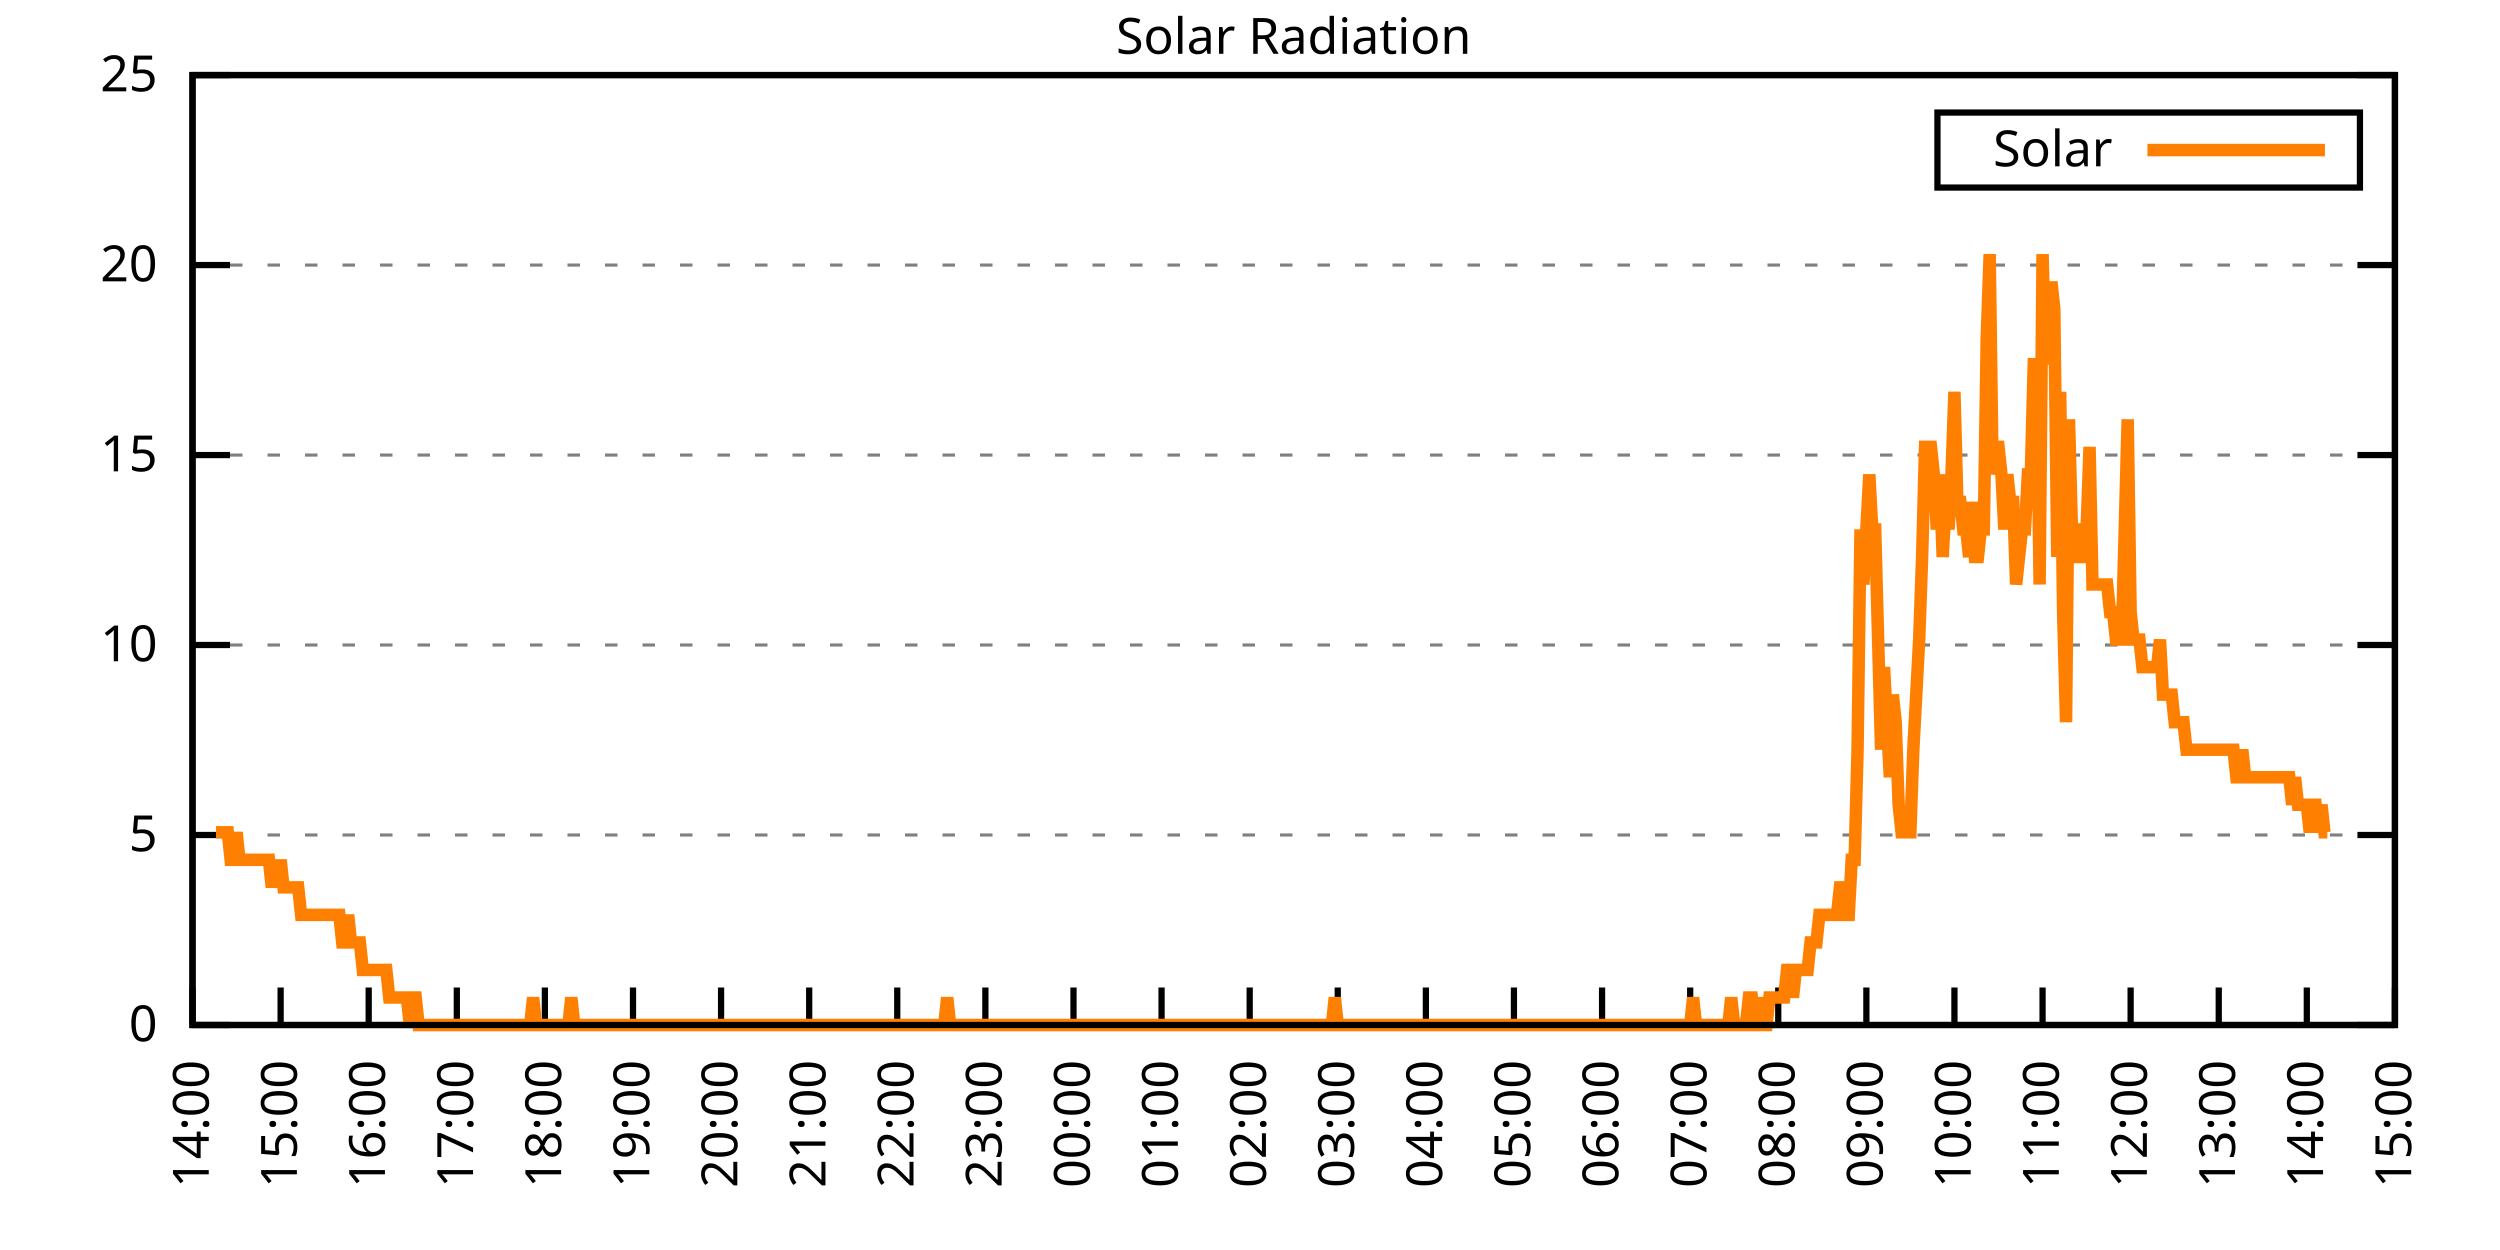
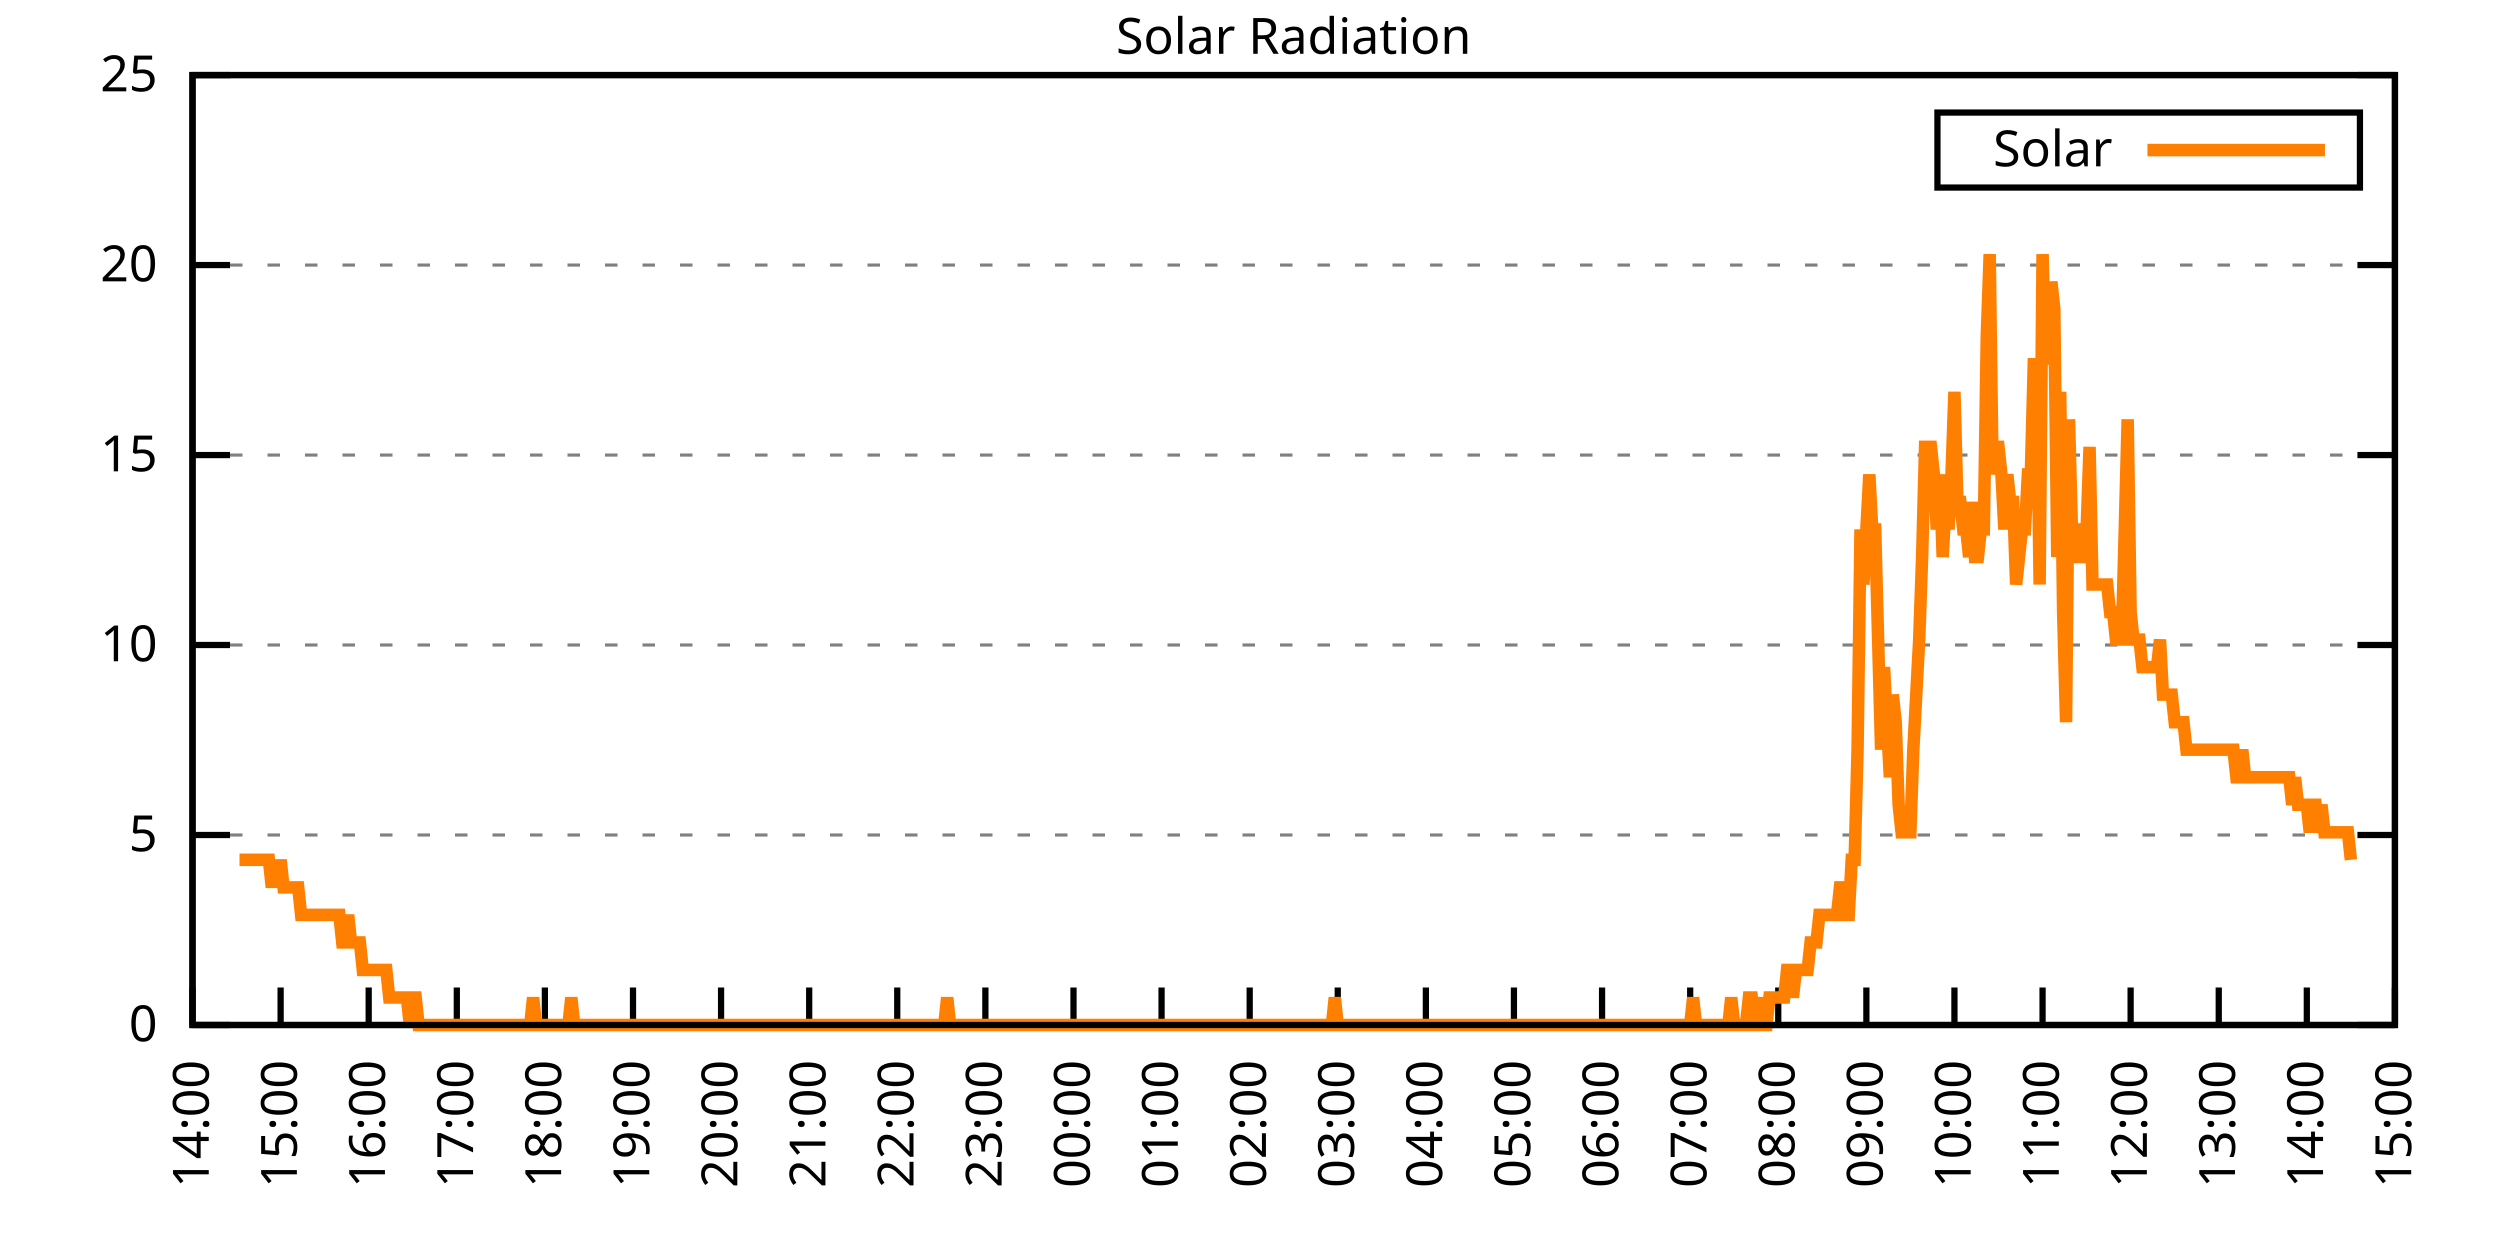
<svg xmlns="http://www.w3.org/2000/svg" xmlns:xlink="http://www.w3.org/1999/xlink" width="400" height="200" viewBox="0 0 400 200">
  <g id="gnuplot_canvas">
    <rect x="0" y="0" width="400" height="200" fill="none" />
    <defs>
      <circle id="gpDot" r="0.5" stroke-width="0.5" stroke="currentColor" />
      <path id="gpPt0" stroke-width="0.333" stroke="currentColor" d="M-1,0 h2 M0,-1 v2" />
      <path id="gpPt1" stroke-width="0.333" stroke="currentColor" d="M-1,-1 L1,1 M1,-1 L-1,1" />
      <path id="gpPt2" stroke-width="0.333" stroke="currentColor" d="M-1,0 L1,0 M0,-1 L0,1 M-1,-1 L1,1 M-1,1 L1,-1" />
      <rect id="gpPt3" stroke-width="0.333" stroke="currentColor" x="-1" y="-1" width="2" height="2" />
      <rect id="gpPt4" stroke-width="0.333" stroke="currentColor" fill="currentColor" x="-1" y="-1" width="2" height="2" />
      <circle id="gpPt5" stroke-width="0.333" stroke="currentColor" cx="0" cy="0" r="1" />
      <use xlink:href="#gpPt5" id="gpPt6" fill="currentColor" stroke="none" />
      <path id="gpPt7" stroke-width="0.333" stroke="currentColor" d="M0,-1.33 L-1.33,0.67 L1.33,0.67 z" />
      <use xlink:href="#gpPt7" id="gpPt8" fill="currentColor" stroke="none" />
      <use xlink:href="#gpPt7" id="gpPt9" stroke="currentColor" transform="rotate(180)" />
      <use xlink:href="#gpPt9" id="gpPt10" fill="currentColor" stroke="none" />
      <use xlink:href="#gpPt3" id="gpPt11" stroke="currentColor" transform="rotate(45)" />
      <use xlink:href="#gpPt11" id="gpPt12" fill="currentColor" stroke="none" />
      <path id="gpPt13" stroke-width="0.333" stroke="currentColor" d="M0,1.330 L1.265,0.411 L0.782,-1.067 L-0.782,-1.076 L-1.265,0.411 z" />
      <use xlink:href="#gpPt13" id="gpPt14" fill="currentColor" stroke="none" />
      <filter id="textbox" filterUnits="objectBoundingBox" x="0" y="0" height="1" width="1">
        <feFlood flood-color="white" flood-opacity="1" result="bgnd" />
        <feComposite in="SourceGraphic" in2="bgnd" operator="atop" />
      </filter>
      <filter id="greybox" filterUnits="objectBoundingBox" x="0" y="0" height="1" width="1">
        <feFlood flood-color="lightgrey" flood-opacity="1" result="grey" />
        <feComposite in="SourceGraphic" in2="grey" operator="atop" />
      </filter>
    </defs>
    <g fill="none" color="white" stroke="currentColor" stroke-width="1.00" stroke-linecap="butt" stroke-linejoin="miter">
</g>
    <g fill="none" color="black" stroke="currentColor" stroke-width="1.00" stroke-linecap="butt" stroke-linejoin="miter">
      <g stroke="none" shape-rendering="crispEdges">
        <polygon fill="rgb(255, 255, 255)" points="30.80,164.00 383.18,164.00 383.18,12.02 30.80,12.02 " />
      </g>
    </g>
    <g fill="none" color="black" stroke="currentColor" stroke-width="1.00" stroke-linecap="butt" stroke-linejoin="miter">
</g>
    <g fill="none" color="black" stroke="black" stroke-width="0.50" stroke-linecap="butt" stroke-linejoin="miter">
</g>
    <g fill="none" color="gray" stroke="currentColor" stroke-width="0.50" stroke-linecap="butt" stroke-linejoin="miter">
      <path stroke="gray" stroke-dasharray="2,4" class="gridline" d="M30.80,164.00 L383.19,164.00  " />
    </g>
    <g fill="none" color="gray" stroke="gray" stroke-width="1.00" stroke-linecap="butt" stroke-linejoin="miter">
</g>
    <g fill="none" color="black" stroke="currentColor" stroke-width="1.00" stroke-linecap="butt" stroke-linejoin="miter">
      <path stroke="black" d="M30.80,164.00 L36.80,164.00 M383.19,164.00 L377.19,164.00  " />
      <g transform="translate(25.20,166.60)" stroke="none" fill="black" font-family="Sans" font-size="8.00" text-anchor="end">
        <text>
          <tspan font-family="Sans"> 0</tspan>
        </text>
      </g>
    </g>
    <g fill="none" color="black" stroke="currentColor" stroke-width="1.00" stroke-linecap="butt" stroke-linejoin="miter">
</g>
    <g fill="none" color="black" stroke="black" stroke-width="0.50" stroke-linecap="butt" stroke-linejoin="miter">
</g>
    <g fill="none" color="gray" stroke="currentColor" stroke-width="0.50" stroke-linecap="butt" stroke-linejoin="miter">
      <path stroke="gray" stroke-dasharray="2,4" class="gridline" d="M30.80,133.60 L383.19,133.60  " />
    </g>
    <g fill="none" color="gray" stroke="gray" stroke-width="1.00" stroke-linecap="butt" stroke-linejoin="miter">
</g>
    <g fill="none" color="black" stroke="currentColor" stroke-width="1.00" stroke-linecap="butt" stroke-linejoin="miter">
      <path stroke="black" d="M30.80,133.60 L36.80,133.60 M383.19,133.60 L377.19,133.60  " />
      <g transform="translate(25.20,136.20)" stroke="none" fill="black" font-family="Sans" font-size="8.00" text-anchor="end">
        <text>
          <tspan font-family="Sans"> 5</tspan>
        </text>
      </g>
    </g>
    <g fill="none" color="black" stroke="currentColor" stroke-width="1.00" stroke-linecap="butt" stroke-linejoin="miter">
</g>
    <g fill="none" color="black" stroke="black" stroke-width="0.50" stroke-linecap="butt" stroke-linejoin="miter">
</g>
    <g fill="none" color="gray" stroke="currentColor" stroke-width="0.50" stroke-linecap="butt" stroke-linejoin="miter">
      <path stroke="gray" stroke-dasharray="2,4" class="gridline" d="M30.80,103.20 L383.19,103.20  " />
    </g>
    <g fill="none" color="gray" stroke="gray" stroke-width="1.00" stroke-linecap="butt" stroke-linejoin="miter">
</g>
    <g fill="none" color="black" stroke="currentColor" stroke-width="1.00" stroke-linecap="butt" stroke-linejoin="miter">
      <path stroke="black" d="M30.80,103.20 L36.80,103.20 M383.19,103.20 L377.19,103.20  " />
      <g transform="translate(25.20,105.80)" stroke="none" fill="black" font-family="Sans" font-size="8.00" text-anchor="end">
        <text>
          <tspan font-family="Sans"> 10</tspan>
        </text>
      </g>
    </g>
    <g fill="none" color="black" stroke="currentColor" stroke-width="1.00" stroke-linecap="butt" stroke-linejoin="miter">
</g>
    <g fill="none" color="black" stroke="black" stroke-width="0.50" stroke-linecap="butt" stroke-linejoin="miter">
</g>
    <g fill="none" color="gray" stroke="currentColor" stroke-width="0.50" stroke-linecap="butt" stroke-linejoin="miter">
      <path stroke="gray" stroke-dasharray="2,4" class="gridline" d="M30.80,72.81 L383.19,72.81  " />
    </g>
    <g fill="none" color="gray" stroke="gray" stroke-width="1.00" stroke-linecap="butt" stroke-linejoin="miter">
</g>
    <g fill="none" color="black" stroke="currentColor" stroke-width="1.00" stroke-linecap="butt" stroke-linejoin="miter">
      <path stroke="black" d="M30.80,72.81 L36.80,72.81 M383.19,72.81 L377.19,72.81  " />
      <g transform="translate(25.20,75.41)" stroke="none" fill="black" font-family="Sans" font-size="8.00" text-anchor="end">
        <text>
          <tspan font-family="Sans"> 15</tspan>
        </text>
      </g>
    </g>
    <g fill="none" color="black" stroke="currentColor" stroke-width="1.00" stroke-linecap="butt" stroke-linejoin="miter">
</g>
    <g fill="none" color="black" stroke="black" stroke-width="0.50" stroke-linecap="butt" stroke-linejoin="miter">
</g>
    <g fill="none" color="gray" stroke="currentColor" stroke-width="0.50" stroke-linecap="butt" stroke-linejoin="miter">
      <path stroke="gray" stroke-dasharray="2,4" class="gridline" d="M30.80,42.41 L383.19,42.41  " />
    </g>
    <g fill="none" color="gray" stroke="gray" stroke-width="1.00" stroke-linecap="butt" stroke-linejoin="miter">
</g>
    <g fill="none" color="black" stroke="currentColor" stroke-width="1.00" stroke-linecap="butt" stroke-linejoin="miter">
      <path stroke="black" d="M30.80,42.41 L36.80,42.41 M383.19,42.41 L377.19,42.41  " />
      <g transform="translate(25.20,45.01)" stroke="none" fill="black" font-family="Sans" font-size="8.00" text-anchor="end">
        <text>
          <tspan font-family="Sans"> 20</tspan>
        </text>
      </g>
    </g>
    <g fill="none" color="black" stroke="currentColor" stroke-width="1.00" stroke-linecap="butt" stroke-linejoin="miter">
</g>
    <g fill="none" color="black" stroke="black" stroke-width="0.50" stroke-linecap="butt" stroke-linejoin="miter">
</g>
    <g fill="none" color="gray" stroke="currentColor" stroke-width="0.50" stroke-linecap="butt" stroke-linejoin="miter">
      <path stroke="gray" stroke-dasharray="2,4" class="gridline" d="M30.80,12.01 L383.19,12.01  " />
    </g>
    <g fill="none" color="gray" stroke="gray" stroke-width="1.00" stroke-linecap="butt" stroke-linejoin="miter">
</g>
    <g fill="none" color="black" stroke="currentColor" stroke-width="1.00" stroke-linecap="butt" stroke-linejoin="miter">
      <path stroke="black" d="M30.80,12.01 L36.80,12.01 M383.19,12.01 L377.19,12.01  " />
      <g transform="translate(25.20,14.61)" stroke="none" fill="black" font-family="Sans" font-size="8.00" text-anchor="end">
        <text>
          <tspan font-family="Sans"> 25</tspan>
        </text>
      </g>
    </g>
    <g fill="none" color="black" stroke="currentColor" stroke-width="1.00" stroke-linecap="butt" stroke-linejoin="miter">
      <path stroke="black" d="M30.80,164.00 L30.80,158.00  " />
      <g transform="translate(33.40,169.60) rotate(270.00)" stroke="none" fill="black" font-family="Sans" font-size="8.00" text-anchor="end">
        <text>
          <tspan font-family="Sans">14:00</tspan>
        </text>
      </g>
    </g>
    <g fill="none" color="black" stroke="currentColor" stroke-width="1.00" stroke-linecap="butt" stroke-linejoin="miter">
      <path stroke="black" d="M44.90,164.00 L44.90,158.00  " />
      <g transform="translate(47.50,169.60) rotate(270.00)" stroke="none" fill="black" font-family="Sans" font-size="8.00" text-anchor="end">
        <text>
          <tspan font-family="Sans">15:00</tspan>
        </text>
      </g>
    </g>
    <g fill="none" color="black" stroke="currentColor" stroke-width="1.00" stroke-linecap="butt" stroke-linejoin="miter">
      <path stroke="black" d="M58.99,164.00 L58.99,158.00  " />
      <g transform="translate(61.59,169.60) rotate(270.00)" stroke="none" fill="black" font-family="Sans" font-size="8.00" text-anchor="end">
        <text>
          <tspan font-family="Sans">16:00</tspan>
        </text>
      </g>
    </g>
    <g fill="none" color="black" stroke="currentColor" stroke-width="1.00" stroke-linecap="butt" stroke-linejoin="miter">
      <path stroke="black" d="M73.09,164.00 L73.09,158.00  " />
      <g transform="translate(75.69,169.60) rotate(270.00)" stroke="none" fill="black" font-family="Sans" font-size="8.00" text-anchor="end">
        <text>
          <tspan font-family="Sans">17:00</tspan>
        </text>
      </g>
    </g>
    <g fill="none" color="black" stroke="currentColor" stroke-width="1.00" stroke-linecap="butt" stroke-linejoin="miter">
      <path stroke="black" d="M87.18,164.00 L87.18,158.00  " />
      <g transform="translate(89.78,169.60) rotate(270.00)" stroke="none" fill="black" font-family="Sans" font-size="8.00" text-anchor="end">
        <text>
          <tspan font-family="Sans">18:00</tspan>
        </text>
      </g>
    </g>
    <g fill="none" color="black" stroke="currentColor" stroke-width="1.00" stroke-linecap="butt" stroke-linejoin="miter">
      <path stroke="black" d="M101.28,164.00 L101.28,158.00  " />
      <g transform="translate(103.88,169.60) rotate(270.00)" stroke="none" fill="black" font-family="Sans" font-size="8.00" text-anchor="end">
        <text>
          <tspan font-family="Sans">19:00</tspan>
        </text>
      </g>
    </g>
    <g fill="none" color="black" stroke="currentColor" stroke-width="1.00" stroke-linecap="butt" stroke-linejoin="miter">
      <path stroke="black" d="M115.37,164.00 L115.37,158.00  " />
      <g transform="translate(117.97,169.60) rotate(270.00)" stroke="none" fill="black" font-family="Sans" font-size="8.00" text-anchor="end">
        <text>
          <tspan font-family="Sans">20:00</tspan>
        </text>
      </g>
    </g>
    <g fill="none" color="black" stroke="currentColor" stroke-width="1.00" stroke-linecap="butt" stroke-linejoin="miter">
      <path stroke="black" d="M129.47,164.00 L129.47,158.00  " />
      <g transform="translate(132.07,169.60) rotate(270.00)" stroke="none" fill="black" font-family="Sans" font-size="8.00" text-anchor="end">
        <text>
          <tspan font-family="Sans">21:00</tspan>
        </text>
      </g>
    </g>
    <g fill="none" color="black" stroke="currentColor" stroke-width="1.00" stroke-linecap="butt" stroke-linejoin="miter">
      <path stroke="black" d="M143.56,164.00 L143.56,158.00  " />
      <g transform="translate(146.16,169.60) rotate(270.00)" stroke="none" fill="black" font-family="Sans" font-size="8.00" text-anchor="end">
        <text>
          <tspan font-family="Sans">22:00</tspan>
        </text>
      </g>
    </g>
    <g fill="none" color="black" stroke="currentColor" stroke-width="1.00" stroke-linecap="butt" stroke-linejoin="miter">
      <path stroke="black" d="M157.66,164.00 L157.66,158.00  " />
      <g transform="translate(160.26,169.60) rotate(270.00)" stroke="none" fill="black" font-family="Sans" font-size="8.00" text-anchor="end">
        <text>
          <tspan font-family="Sans">23:00</tspan>
        </text>
      </g>
    </g>
    <g fill="none" color="black" stroke="currentColor" stroke-width="1.00" stroke-linecap="butt" stroke-linejoin="miter">
      <path stroke="black" d="M171.76,164.00 L171.76,158.00  " />
      <g transform="translate(174.36,169.60) rotate(270.00)" stroke="none" fill="black" font-family="Sans" font-size="8.00" text-anchor="end">
        <text>
          <tspan font-family="Sans">00:00</tspan>
        </text>
      </g>
    </g>
    <g fill="none" color="black" stroke="currentColor" stroke-width="1.00" stroke-linecap="butt" stroke-linejoin="miter">
      <path stroke="black" d="M185.85,164.00 L185.85,158.00  " />
      <g transform="translate(188.45,169.60) rotate(270.00)" stroke="none" fill="black" font-family="Sans" font-size="8.00" text-anchor="end">
        <text>
          <tspan font-family="Sans">01:00</tspan>
        </text>
      </g>
    </g>
    <g fill="none" color="black" stroke="currentColor" stroke-width="1.00" stroke-linecap="butt" stroke-linejoin="miter">
      <path stroke="black" d="M199.95,164.00 L199.95,158.00  " />
      <g transform="translate(202.55,169.60) rotate(270.00)" stroke="none" fill="black" font-family="Sans" font-size="8.00" text-anchor="end">
        <text>
          <tspan font-family="Sans">02:00</tspan>
        </text>
      </g>
    </g>
    <g fill="none" color="black" stroke="currentColor" stroke-width="1.00" stroke-linecap="butt" stroke-linejoin="miter">
      <path stroke="black" d="M214.04,164.00 L214.04,158.00  " />
      <g transform="translate(216.64,169.60) rotate(270.00)" stroke="none" fill="black" font-family="Sans" font-size="8.00" text-anchor="end">
        <text>
          <tspan font-family="Sans">03:00</tspan>
        </text>
      </g>
    </g>
    <g fill="none" color="black" stroke="currentColor" stroke-width="1.00" stroke-linecap="butt" stroke-linejoin="miter">
      <path stroke="black" d="M228.14,164.00 L228.14,158.00  " />
      <g transform="translate(230.74,169.60) rotate(270.00)" stroke="none" fill="black" font-family="Sans" font-size="8.00" text-anchor="end">
        <text>
          <tspan font-family="Sans">04:00</tspan>
        </text>
      </g>
    </g>
    <g fill="none" color="black" stroke="currentColor" stroke-width="1.00" stroke-linecap="butt" stroke-linejoin="miter">
      <path stroke="black" d="M242.23,164.00 L242.23,158.00  " />
      <g transform="translate(244.83,169.60) rotate(270.00)" stroke="none" fill="black" font-family="Sans" font-size="8.00" text-anchor="end">
        <text>
          <tspan font-family="Sans">05:00</tspan>
        </text>
      </g>
    </g>
    <g fill="none" color="black" stroke="currentColor" stroke-width="1.00" stroke-linecap="butt" stroke-linejoin="miter">
      <path stroke="black" d="M256.33,164.00 L256.33,158.00  " />
      <g transform="translate(258.93,169.60) rotate(270.00)" stroke="none" fill="black" font-family="Sans" font-size="8.00" text-anchor="end">
        <text>
          <tspan font-family="Sans">06:00</tspan>
        </text>
      </g>
    </g>
    <g fill="none" color="black" stroke="currentColor" stroke-width="1.00" stroke-linecap="butt" stroke-linejoin="miter">
      <path stroke="black" d="M270.43,164.00 L270.43,158.00  " />
      <g transform="translate(273.03,169.60) rotate(270.00)" stroke="none" fill="black" font-family="Sans" font-size="8.00" text-anchor="end">
        <text>
          <tspan font-family="Sans">07:00</tspan>
        </text>
      </g>
    </g>
    <g fill="none" color="black" stroke="currentColor" stroke-width="1.00" stroke-linecap="butt" stroke-linejoin="miter">
      <path stroke="black" d="M284.52,164.00 L284.52,158.00  " />
      <g transform="translate(287.12,169.60) rotate(270.00)" stroke="none" fill="black" font-family="Sans" font-size="8.00" text-anchor="end">
        <text>
          <tspan font-family="Sans">08:00</tspan>
        </text>
      </g>
    </g>
    <g fill="none" color="black" stroke="currentColor" stroke-width="1.00" stroke-linecap="butt" stroke-linejoin="miter">
      <path stroke="black" d="M298.62,164.00 L298.62,158.00  " />
      <g transform="translate(301.22,169.60) rotate(270.00)" stroke="none" fill="black" font-family="Sans" font-size="8.00" text-anchor="end">
        <text>
          <tspan font-family="Sans">09:00</tspan>
        </text>
      </g>
    </g>
    <g fill="none" color="black" stroke="currentColor" stroke-width="1.00" stroke-linecap="butt" stroke-linejoin="miter">
      <path stroke="black" d="M312.71,164.00 L312.71,158.00  " />
      <g transform="translate(315.31,169.60) rotate(270.00)" stroke="none" fill="black" font-family="Sans" font-size="8.00" text-anchor="end">
        <text>
          <tspan font-family="Sans">10:00</tspan>
        </text>
      </g>
    </g>
    <g fill="none" color="black" stroke="currentColor" stroke-width="1.00" stroke-linecap="butt" stroke-linejoin="miter">
      <path stroke="black" d="M326.81,164.00 L326.81,158.00  " />
      <g transform="translate(329.41,169.60) rotate(270.00)" stroke="none" fill="black" font-family="Sans" font-size="8.00" text-anchor="end">
        <text>
          <tspan font-family="Sans">11:00</tspan>
        </text>
      </g>
    </g>
    <g fill="none" color="black" stroke="currentColor" stroke-width="1.00" stroke-linecap="butt" stroke-linejoin="miter">
      <path stroke="black" d="M340.90,164.00 L340.90,158.00  " />
      <g transform="translate(343.50,169.60) rotate(270.00)" stroke="none" fill="black" font-family="Sans" font-size="8.00" text-anchor="end">
        <text>
          <tspan font-family="Sans">12:00</tspan>
        </text>
      </g>
    </g>
    <g fill="none" color="black" stroke="currentColor" stroke-width="1.00" stroke-linecap="butt" stroke-linejoin="miter">
      <path stroke="black" d="M355.00,164.00 L355.00,158.00  " />
      <g transform="translate(357.60,169.60) rotate(270.00)" stroke="none" fill="black" font-family="Sans" font-size="8.00" text-anchor="end">
        <text>
          <tspan font-family="Sans">13:00</tspan>
        </text>
      </g>
    </g>
    <g fill="none" color="black" stroke="currentColor" stroke-width="1.00" stroke-linecap="butt" stroke-linejoin="miter">
      <path stroke="black" d="M369.09,164.00 L369.09,158.00  " />
      <g transform="translate(371.69,169.60) rotate(270.00)" stroke="none" fill="black" font-family="Sans" font-size="8.00" text-anchor="end">
        <text>
          <tspan font-family="Sans">14:00</tspan>
        </text>
      </g>
    </g>
    <g fill="none" color="black" stroke="currentColor" stroke-width="1.00" stroke-linecap="butt" stroke-linejoin="miter">
      <path stroke="black" d="M383.19,164.00 L383.19,158.00  " />
      <g transform="translate(385.79,169.60) rotate(270.00)" stroke="none" fill="black" font-family="Sans" font-size="8.00" text-anchor="end">
        <text>
          <tspan font-family="Sans">15:00</tspan>
        </text>
      </g>
    </g>
    <g fill="none" color="black" stroke="currentColor" stroke-width="1.00" stroke-linecap="butt" stroke-linejoin="miter">
</g>
    <g fill="none" color="black" stroke="currentColor" stroke-width="1.00" stroke-linecap="butt" stroke-linejoin="miter">
      <path stroke="black" d="M30.80,12.01 L30.80,164.00 L383.19,164.00 L383.19,12.01 L30.80,12.01 Z  " />
    </g>
    <g fill="none" color="black" stroke="currentColor" stroke-width="1.00" stroke-linecap="butt" stroke-linejoin="miter">
</g>
    <g fill="none" color="black" stroke="currentColor" stroke-width="1.00" stroke-linecap="butt" stroke-linejoin="miter">
      <path stroke="black" d="M309.99,30.01 L309.99,18.01 L377.59,18.01 L377.59,30.01 L309.99,30.01 Z  " />
    </g>
    <g id="Solar_Radiation_plot_1">
      <g fill="none" color="white" stroke="black" stroke-width="2.00" stroke-linecap="butt" stroke-linejoin="miter">
</g>
      <g fill="none" color="black" stroke="currentColor" stroke-width="2.00" stroke-linecap="butt" stroke-linejoin="miter">
        <g transform="translate(337.99,26.61)" stroke="none" fill="black" font-family="Sans" font-size="8.00" text-anchor="end">
          <text>
            <tspan font-family="Sans">Solar</tspan>
          </text>
        </g>
      </g>
      <g fill="none" color="black" stroke="currentColor" stroke-width="2.00" stroke-linecap="butt" stroke-linejoin="miter">
-         <path stroke="rgb(255, 127,   0)" d="M343.59,24.01 L371.99,24.01 M34.56,133.17 L35.03,133.17 L35.50,133.17 L35.97,133.17 L36.44,133.17 L36.91,137.57   L37.38,137.57 L37.85,133.17 L38.32,137.57 L38.79,137.57 L39.26,137.57 L39.73,137.57 L40.20,137.57 L40.67,137.57   L41.14,137.57 L41.61,137.57 L42.08,137.57 L42.55,137.57 L43.02,137.57 L43.49,141.98 L43.96,137.57 L44.43,141.98   L44.90,137.57 L45.37,141.98 L45.84,141.98 L46.31,141.98 L46.78,141.98 L47.24,141.98 L47.71,141.98 L48.18,146.38   L48.65,146.38 L49.12,146.38 L49.59,146.38 L50.06,146.38 L50.53,146.38 L51.00,146.38 L51.47,146.38 L51.94,146.38   L52.41,146.38 L52.88,146.38 L53.35,146.38 L53.82,146.38 L54.29,146.38 L54.76,150.79 L55.23,150.79 L55.70,146.38   L56.17,150.79 L56.64,150.79 L57.11,150.79 L57.58,150.79 L58.05,155.19 L58.52,155.19 L58.99,155.19 L59.46,155.19   L59.93,155.19 L60.40,155.19 L60.87,155.19 L61.34,155.19 L61.81,155.19 L62.28,159.60 L62.75,159.60 L63.22,159.60   L63.69,159.60 L64.16,159.60 L64.63,159.60 L65.10,159.60 L65.57,164.00 L66.04,159.60 L66.51,159.60 L66.98,164.00   L67.45,164.00 L67.92,164.00 L68.39,164.00 L68.86,164.00 L69.33,164.00 L69.80,164.00 L70.27,164.00 L70.74,164.00   L71.21,164.00 L71.68,164.00 L72.15,164.00 L72.62,164.00 L73.09,164.00 L73.56,164.00 L74.03,164.00 L74.50,164.00   L74.97,164.00 L75.44,164.00 L75.91,164.00 L76.38,164.00 L76.85,164.00 L77.32,164.00 L77.79,164.00 L78.26,164.00   L78.73,164.00 L79.19,164.00 L79.66,164.00 L80.13,164.00 L80.60,164.00 L81.07,164.00 L81.54,164.00 L82.01,164.00   L82.48,164.00 L82.95,164.00 L83.42,164.00 L83.89,164.00 L84.36,164.00 L84.83,164.00 L85.30,159.60 L85.77,164.00   L86.24,164.00 L86.71,164.00 L87.18,164.00 L87.65,164.00 L88.12,164.00 L88.59,164.00 L89.06,164.00 L89.53,164.00   L90.00,164.00 L90.47,164.00 L90.94,164.00 L91.41,159.60 L91.88,164.00 L92.35,164.00 L92.82,164.00 L93.29,164.00   L93.76,164.00 L94.23,164.00 L94.70,164.00 L95.17,164.00 L95.64,164.00 L96.11,164.00 L96.58,164.00 L97.05,164.00   L97.52,164.00 L97.99,164.00 L98.46,164.00 L98.93,164.00 L99.40,164.00 L99.87,164.00 L100.34,164.00 L100.81,164.00   L101.28,164.00 L101.75,164.00 L102.22,164.00 L102.69,164.00 L103.16,164.00 L103.63,164.00 L104.10,164.00 L104.57,164.00   L105.04,164.00 L105.51,164.00 L105.98,164.00 L106.45,164.00 L106.92,164.00 L107.39,164.00 L107.86,164.00 L108.33,164.00   L108.80,164.00 L109.27,164.00 L109.74,164.00 L110.21,164.00 L110.68,164.00 L111.14,164.00 L111.61,164.00 L112.08,164.00   L112.55,164.00 L113.02,164.00 L113.49,164.00 L113.96,164.00 L114.43,164.00 L114.90,164.00 L115.37,164.00 L115.84,164.00   L116.31,164.00 L116.78,164.00 L117.25,164.00 L117.72,164.00 L118.19,164.00 L118.66,164.00 L119.13,164.00 L119.60,164.00   L120.07,164.00 L120.54,164.00 L121.01,164.00 L121.48,164.00 L121.95,164.00 L122.42,164.00 L122.89,164.00 L123.36,164.00   L123.83,164.00 L124.30,164.00 L124.77,164.00 L125.24,164.00 L125.71,164.00 L126.18,164.00 L126.65,164.00 L127.12,164.00   L127.59,164.00 L128.06,164.00 L128.53,164.00 L129.00,164.00 L129.47,164.00 L129.94,164.00 L130.41,164.00 L130.88,164.00   L131.35,164.00 L131.82,164.00 L132.29,164.00 L132.76,164.00 L133.23,164.00 L133.70,164.00 L134.17,164.00 L134.64,164.00   L135.11,164.00 L135.58,164.00 L136.05,164.00 L136.52,164.00 L136.99,164.00 L137.46,164.00 L137.93,164.00 L138.40,164.00   L138.87,164.00 L139.34,164.00 L139.81,164.00 L140.28,164.00 L140.75,164.00 L141.22,164.00 L141.69,164.00 L142.16,164.00   L142.63,164.00 L143.09,164.00 L143.56,164.00 L144.03,164.00 L144.50,164.00 L144.97,164.00 L145.44,164.00 L145.91,164.00   L146.38,164.00 L146.85,164.00 L147.32,164.00 L147.79,164.00 L148.26,164.00 L148.73,164.00 L149.20,164.00 L149.67,164.00   L150.14,164.00 L150.61,164.00 L151.08,164.00 L151.55,159.60 L152.02,164.00 L152.49,164.00 L152.96,164.00 L153.43,164.00   L153.90,164.00 L154.37,164.00 L154.84,164.00 L155.31,164.00 L155.78,164.00 L156.25,164.00 L156.72,164.00 L157.19,164.00   L157.66,164.00 L158.13,164.00 L158.60,164.00 L159.07,164.00 L159.54,164.00 L160.01,164.00 L160.48,164.00 L160.95,164.00   L161.42,164.00 L161.89,164.00 L162.36,164.00 L162.83,164.00 L163.30,164.00 L163.77,164.00 L164.24,164.00 L164.71,164.00   L165.18,164.00 L165.65,164.00 L166.12,164.00 L166.59,164.00 L167.06,164.00 L167.53,164.00 L168.00,164.00 L168.47,164.00   L168.94,164.00 L169.41,164.00 L169.88,164.00 L170.35,164.00 L170.82,164.00 L171.29,164.00 L171.76,164.00 L172.23,164.00   L172.70,164.00 L173.17,164.00 L173.64,164.00 L174.11,164.00 L174.58,164.00 L175.04,164.00 L175.51,164.00 L175.98,164.00   L176.45,164.00 L176.92,164.00 L177.39,164.00 L177.86,164.00 L178.33,164.00 L178.80,164.00 L179.27,164.00 L179.74,164.00   L180.21,164.00 L180.68,164.00 L181.15,164.00 L181.62,164.00 L182.09,164.00 L182.56,164.00 L183.03,164.00 L183.50,164.00   L183.97,164.00 L184.44,164.00 L184.91,164.00 L185.38,164.00 L185.85,164.00 L186.32,164.00 L186.79,164.00 L187.26,164.00   L187.73,164.00 L188.20,164.00 L188.67,164.00 L189.14,164.00 L189.61,164.00 L190.08,164.00 L190.55,164.00 L191.02,164.00   L191.49,164.00 L191.96,164.00 L192.43,164.00 L192.90,164.00 L193.37,164.00 L193.84,164.00 L194.31,164.00 L194.78,164.00   L195.25,164.00 L195.72,164.00 L196.19,164.00 L196.66,164.00 L197.13,164.00 L197.60,164.00 L198.07,164.00 L198.54,164.00   L199.01,164.00 L199.48,164.00 L199.95,164.00 L200.42,164.00 L200.89,164.00 L201.36,164.00 L201.83,164.00 L202.30,164.00   L202.77,164.00 L203.24,164.00 L203.71,164.00 L204.18,164.00 L204.65,164.00 L205.12,164.00 L205.59,164.00 L206.06,164.00   L206.53,164.00 L207.00,164.00 L207.46,164.00 L207.93,164.00 L208.40,164.00 L208.87,164.00 L209.34,164.00 L209.81,164.00   L210.28,164.00 L210.75,164.00 L211.22,164.00 L211.69,164.00 L212.16,164.00 L212.63,164.00 L213.10,164.00 L213.57,159.60   L214.04,164.00 L214.51,164.00 L214.98,164.00 L215.45,164.00 L215.92,164.00 L216.39,164.00 L216.86,164.00 L217.33,164.00   L217.80,164.00 L218.27,164.00 L218.74,164.00 L219.21,164.00 L219.68,164.00 L220.15,164.00 L220.62,164.00 L221.09,164.00   L221.56,164.00 L222.03,164.00 L222.50,164.00 L222.97,164.00 L223.44,164.00 L223.91,164.00 L224.38,164.00 L224.85,164.00   L225.32,164.00 L225.79,164.00 L226.26,164.00 L226.73,164.00 L227.20,164.00 L227.67,164.00 L228.14,164.00 L228.61,164.00   L229.08,164.00 L229.55,164.00 L230.02,164.00 L230.49,164.00 L230.96,164.00 L231.43,164.00 L231.90,164.00 L232.37,164.00   L232.84,164.00 L233.31,164.00 L233.78,164.00 L234.25,164.00 L234.72,164.00 L235.19,164.00 L235.66,164.00 L236.13,164.00   L236.60,164.00 L237.07,164.00 L237.54,164.00 L238.01,164.00 L238.48,164.00 L238.95,164.00 L239.41,164.00 L239.88,164.00   L240.35,164.00 L240.82,164.00 L241.29,164.00 L241.76,164.00 L242.23,164.00 L242.70,164.00 L243.17,164.00 L243.64,164.00   L244.11,164.00 L244.58,164.00 L245.05,164.00 L245.52,164.00 L245.99,164.00 L246.46,164.00 L246.93,164.00 L247.40,164.00   L247.87,164.00 L248.34,164.00 L248.81,164.00 L249.28,164.00 L249.75,164.00 L250.22,164.00 L250.69,164.00 L251.16,164.00   L251.63,164.00 L252.10,164.00 L252.57,164.00 L253.04,164.00 L253.51,164.00 L253.98,164.00 L254.45,164.00 L254.92,164.00   L255.39,164.00 L255.86,164.00 L256.33,164.00 L256.80,164.00 L257.27,164.00 L257.74,164.00 L258.21,164.00 L258.68,164.00   L259.15,164.00 L259.62,164.00 L260.09,164.00 L260.56,164.00 L261.03,164.00 L261.50,164.00 L261.97,164.00 L262.44,164.00   L262.91,164.00 L263.38,164.00 L263.85,164.00 L264.32,164.00 L264.79,164.00 L265.26,164.00 L265.73,164.00 L266.20,164.00   L266.67,164.00 L267.14,164.00 L267.61,164.00 L268.08,164.00 L268.55,164.00 L269.02,164.00 L269.49,164.00 L269.96,164.00   L270.43,164.00 L270.90,159.60 L271.36,164.00 L271.83,164.00 L272.30,164.00 L272.77,164.00 L273.24,164.00 L273.71,164.00   L274.18,164.00 L274.65,164.00 L275.12,164.00 L275.59,164.00 L276.06,164.00 L276.53,164.00 L277.00,159.60 L277.47,164.00   L277.94,164.00 L278.41,164.00 L278.88,164.00 L279.35,164.00 L279.82,159.60 L280.29,159.60 L280.76,164.00 L281.23,164.00   L281.70,159.60 L282.17,164.00 L282.64,164.00 L283.11,159.60 L283.58,159.60 L284.05,159.60 L284.52,159.60 L284.99,159.60   L285.46,159.60 L285.93,155.19 L286.40,155.19 L286.87,159.60 L287.34,155.19 L287.81,155.19 L288.28,155.19 L288.75,155.19   L289.22,155.19 L289.69,150.79 L290.16,150.79 L290.63,150.79 L291.10,146.38 L291.57,146.38 L292.04,146.38 L292.51,146.38   L292.98,146.38 L293.45,146.38 L293.92,146.38 L294.39,141.98 L294.86,141.98 L295.33,146.38 L295.80,146.38 L296.27,137.57   L296.74,137.57 L297.21,119.95 L297.68,84.71 L298.15,93.52 L298.62,84.71 L299.09,75.90 L299.56,84.71 L300.03,84.71   L300.50,102.33 L300.97,119.95 L301.44,106.74 L301.91,115.55 L302.38,124.36 L302.85,111.14 L303.31,115.55 L303.78,128.76   L304.25,133.17 L304.72,133.17 L305.19,133.17 L305.66,133.17 L306.13,119.95 L306.60,111.14 L307.07,102.33 L307.54,89.12   L308.01,71.50 L308.48,71.50 L308.95,71.50 L309.42,75.90 L309.89,84.71 L310.36,75.90 L310.83,89.12 L311.30,80.31   L311.77,84.71 L312.24,75.90 L312.71,62.69 L313.18,80.31 L313.65,80.31 L314.12,84.71 L314.59,84.71 L315.06,89.12   L315.53,80.31 L316.00,89.12 L316.47,89.12 L316.94,84.71 L317.41,84.71 L317.88,53.88 L318.35,40.66 L318.82,75.90   L319.29,71.50 L319.76,71.50 L320.23,75.90 L320.70,84.71 L321.17,75.90 L321.64,80.31 L322.11,80.31 L322.58,93.52   L323.05,89.12 L323.52,84.71 L323.99,84.71 L324.46,75.90 L324.93,75.90 L325.40,58.28 L325.87,58.28 L326.34,93.52   L326.81,40.66 L327.28,58.28 L327.75,53.88 L328.22,45.07 L328.69,49.47 L329.16,89.12 L329.63,62.69 L330.10,97.93   L330.57,115.55 L331.04,67.09 L331.51,84.71 L331.98,84.71 L332.45,89.12 L332.92,89.12 L333.39,84.71 L333.86,84.71   L334.33,71.50 L334.80,93.52 L335.26,93.52 L335.73,93.52 L336.20,93.52 L336.67,93.52 L337.14,93.52 L337.61,97.93   L338.08,97.93 L338.55,102.33 L339.02,102.33 L339.49,102.33 L339.96,84.71 L340.43,67.09 L340.90,97.93 L341.37,102.33   L341.84,102.33 L342.31,102.33 L342.78,106.74 L343.25,106.74 L343.72,106.74 L344.19,106.74 L344.66,106.74 L345.13,106.74   L345.60,102.33 L346.07,111.14 L346.54,111.14 L347.01,111.14 L347.48,111.14 L347.95,115.55 L348.42,115.55 L348.89,115.55   L349.36,115.55 L349.83,119.95 L350.30,119.95 L350.77,119.95 L351.24,119.95 L351.71,119.95 L352.18,119.95 L352.65,119.95   L353.12,119.95 L353.59,119.95 L354.06,119.95 L354.53,119.95 L355.00,119.95 L355.47,119.95 L355.94,119.95 L356.41,119.95   L356.88,119.95 L357.35,119.95 L357.82,124.36 L358.29,124.36 L358.76,119.95 L359.23,124.36 L359.70,124.36 L360.17,124.36   L360.64,124.36 L361.11,124.36 L361.58,124.36 L362.05,124.36 L362.52,124.36 L362.99,124.36 L363.46,124.36 L363.93,124.36   L364.40,124.36 L364.87,124.36 L365.34,124.36 L365.81,124.36 L366.28,124.36 L366.75,128.76 L367.21,124.36 L367.68,128.76   L368.15,128.76 L368.62,128.76 L369.09,128.76 L369.56,133.17 L370.03,128.76 L370.50,128.76 L370.97,133.17 L371.44,128.76   L371.91,133.17 L372.38,133.17  " />
+         <path stroke="rgb(255, 127,   0)" d="M343.59,24.01 L371.99,24.01 M38.32,137.57 L38.79,137.57 L39.26,137.57 L39.73,137.57 L40.20,137.57 L40.67,137.57   L41.14,137.57 L41.61,137.57 L42.08,137.57 L42.55,137.57 L43.02,137.57 L43.49,141.98 L43.96,137.57 L44.43,141.98   L44.90,137.57 L45.37,141.98 L45.84,141.98 L46.31,141.98 L46.78,141.98 L47.24,141.98 L47.71,141.98 L48.18,146.38   L48.65,146.38 L49.12,146.38 L49.59,146.38 L50.06,146.38 L50.53,146.38 L51.00,146.38 L51.47,146.38 L51.94,146.38   L52.41,146.38 L52.88,146.38 L53.35,146.38 L53.82,146.38 L54.29,146.38 L54.76,150.79 L55.23,150.79 L55.70,146.38   L56.17,150.79 L56.64,150.79 L57.11,150.79 L57.58,150.79 L58.05,155.19 L58.52,155.19 L58.99,155.19 L59.46,155.19   L59.93,155.19 L60.40,155.19 L60.87,155.19 L61.34,155.19 L61.81,155.19 L62.28,159.60 L62.75,159.60 L63.22,159.60   L63.69,159.60 L64.16,159.60 L64.63,159.60 L65.10,159.60 L65.57,164.00 L66.04,159.60 L66.51,159.60 L66.98,164.00   L67.45,164.00 L67.92,164.00 L68.39,164.00 L68.86,164.00 L69.33,164.00 L69.80,164.00 L70.27,164.00 L70.74,164.00   L71.21,164.00 L71.68,164.00 L72.15,164.00 L72.62,164.00 L73.09,164.00 L73.56,164.00 L74.03,164.00 L74.50,164.00   L74.97,164.00 L75.44,164.00 L75.91,164.00 L76.38,164.00 L76.85,164.00 L77.32,164.00 L77.79,164.00 L78.26,164.00   L78.73,164.00 L79.19,164.00 L79.66,164.00 L80.13,164.00 L80.60,164.00 L81.07,164.00 L81.54,164.00 L82.01,164.00   L82.48,164.00 L82.95,164.00 L83.42,164.00 L83.89,164.00 L84.36,164.00 L84.83,164.00 L85.30,159.60 L85.77,164.00   L86.24,164.00 L86.71,164.00 L87.18,164.00 L87.65,164.00 L88.12,164.00 L88.59,164.00 L89.06,164.00 L89.53,164.00   L90.00,164.00 L90.47,164.00 L90.94,164.00 L91.41,159.60 L91.88,164.00 L92.35,164.00 L92.82,164.00 L93.29,164.00   L93.76,164.00 L94.23,164.00 L94.70,164.00 L95.17,164.00 L95.64,164.00 L96.11,164.00 L96.58,164.00 L97.05,164.00   L97.52,164.00 L97.99,164.00 L98.46,164.00 L98.93,164.00 L99.40,164.00 L99.87,164.00 L100.34,164.00 L100.81,164.00   L101.28,164.00 L101.75,164.00 L102.22,164.00 L102.69,164.00 L103.16,164.00 L103.63,164.00 L104.10,164.00 L104.57,164.00   L105.04,164.00 L105.51,164.00 L105.98,164.00 L106.45,164.00 L106.92,164.00 L107.39,164.00 L107.86,164.00 L108.33,164.00   L108.80,164.00 L109.27,164.00 L109.74,164.00 L110.21,164.00 L110.68,164.00 L111.14,164.00 L111.61,164.00 L112.08,164.00   L112.55,164.00 L113.02,164.00 L113.49,164.00 L113.96,164.00 L114.43,164.00 L114.90,164.00 L115.37,164.00 L115.84,164.00   L116.31,164.00 L116.78,164.00 L117.25,164.00 L117.72,164.00 L118.19,164.00 L118.66,164.00 L119.13,164.00 L119.60,164.00   L120.07,164.00 L120.54,164.00 L121.01,164.00 L121.48,164.00 L121.95,164.00 L122.42,164.00 L122.89,164.00 L123.36,164.00   L123.83,164.00 L124.30,164.00 L124.77,164.00 L125.24,164.00 L125.71,164.00 L126.18,164.00 L126.65,164.00 L127.12,164.00   L127.59,164.00 L128.06,164.00 L128.53,164.00 L129.00,164.00 L129.47,164.00 L129.94,164.00 L130.41,164.00 L130.88,164.00   L131.35,164.00 L131.82,164.00 L132.29,164.00 L132.76,164.00 L133.23,164.00 L133.70,164.00 L134.17,164.00 L134.64,164.00   L135.11,164.00 L135.58,164.00 L136.05,164.00 L136.52,164.00 L136.99,164.00 L137.46,164.00 L137.93,164.00 L138.40,164.00   L138.87,164.00 L139.34,164.00 L139.81,164.00 L140.28,164.00 L140.75,164.00 L141.22,164.00 L141.69,164.00 L142.16,164.00   L142.63,164.00 L143.09,164.00 L143.56,164.00 L144.03,164.00 L144.50,164.00 L144.97,164.00 L145.44,164.00 L145.91,164.00   L146.38,164.00 L146.85,164.00 L147.32,164.00 L147.79,164.00 L148.26,164.00 L148.73,164.00 L149.20,164.00 L149.67,164.00   L150.14,164.00 L150.61,164.00 L151.08,164.00 L151.55,159.60 L152.02,164.00 L152.49,164.00 L152.96,164.00 L153.43,164.00   L153.90,164.00 L154.37,164.00 L154.84,164.00 L155.31,164.00 L155.78,164.00 L156.25,164.00 L156.72,164.00 L157.19,164.00   L157.66,164.00 L158.13,164.00 L158.60,164.00 L159.07,164.00 L159.54,164.00 L160.01,164.00 L160.48,164.00 L160.95,164.00   L161.42,164.00 L161.89,164.00 L162.36,164.00 L162.83,164.00 L163.30,164.00 L163.77,164.00 L164.24,164.00 L164.71,164.00   L165.18,164.00 L165.65,164.00 L166.12,164.00 L166.59,164.00 L167.06,164.00 L167.53,164.00 L168.00,164.00 L168.47,164.00   L168.94,164.00 L169.41,164.00 L169.88,164.00 L170.35,164.00 L170.82,164.00 L171.29,164.00 L171.76,164.00 L172.23,164.00   L172.70,164.00 L173.17,164.00 L173.64,164.00 L174.11,164.00 L174.58,164.00 L175.04,164.00 L175.51,164.00 L175.98,164.00   L176.45,164.00 L176.92,164.00 L177.39,164.00 L177.86,164.00 L178.33,164.00 L178.80,164.00 L179.27,164.00 L179.74,164.00   L180.21,164.00 L180.68,164.00 L181.15,164.00 L181.62,164.00 L182.09,164.00 L182.56,164.00 L183.03,164.00 L183.50,164.00   L183.97,164.00 L184.44,164.00 L184.91,164.00 L185.38,164.00 L185.85,164.00 L186.32,164.00 L186.79,164.00 L187.26,164.00   L187.73,164.00 L188.20,164.00 L188.67,164.00 L189.14,164.00 L189.61,164.00 L190.08,164.00 L190.55,164.00 L191.02,164.00   L191.49,164.00 L191.96,164.00 L192.43,164.00 L192.90,164.00 L193.37,164.00 L193.84,164.00 L194.31,164.00 L194.78,164.00   L195.25,164.00 L195.72,164.00 L196.19,164.00 L196.66,164.00 L197.13,164.00 L197.60,164.00 L198.07,164.00 L198.54,164.00   L199.01,164.00 L199.48,164.00 L199.95,164.00 L200.42,164.00 L200.89,164.00 L201.36,164.00 L201.83,164.00 L202.30,164.00   L202.77,164.00 L203.24,164.00 L203.71,164.00 L204.18,164.00 L204.65,164.00 L205.12,164.00 L205.59,164.00 L206.06,164.00   L206.53,164.00 L207.00,164.00 L207.46,164.00 L207.93,164.00 L208.40,164.00 L208.87,164.00 L209.34,164.00 L209.81,164.00   L210.28,164.00 L210.75,164.00 L211.22,164.00 L211.69,164.00 L212.16,164.00 L212.63,164.00 L213.10,164.00 L213.57,159.60   L214.04,164.00 L214.51,164.00 L214.98,164.00 L215.45,164.00 L215.92,164.00 L216.39,164.00 L216.86,164.00 L217.33,164.00   L217.80,164.00 L218.27,164.00 L218.74,164.00 L219.21,164.00 L219.68,164.00 L220.15,164.00 L220.62,164.00 L221.09,164.00   L221.56,164.00 L222.03,164.00 L222.50,164.00 L222.97,164.00 L223.44,164.00 L223.91,164.00 L224.38,164.00 L224.85,164.00   L225.32,164.00 L225.79,164.00 L226.26,164.00 L226.73,164.00 L227.20,164.00 L227.67,164.00 L228.14,164.00 L228.61,164.00   L229.08,164.00 L229.55,164.00 L230.02,164.00 L230.49,164.00 L230.96,164.00 L231.43,164.00 L231.90,164.00 L232.37,164.00   L232.84,164.00 L233.31,164.00 L233.78,164.00 L234.25,164.00 L234.72,164.00 L235.19,164.00 L235.66,164.00 L236.13,164.00   L236.60,164.00 L237.07,164.00 L237.54,164.00 L238.01,164.00 L238.48,164.00 L238.95,164.00 L239.41,164.00 L239.88,164.00   L240.35,164.00 L240.82,164.00 L241.29,164.00 L241.76,164.00 L242.23,164.00 L242.70,164.00 L243.17,164.00 L243.64,164.00   L244.11,164.00 L244.58,164.00 L245.05,164.00 L245.52,164.00 L245.99,164.00 L246.46,164.00 L246.93,164.00 L247.40,164.00   L247.87,164.00 L248.34,164.00 L248.81,164.00 L249.28,164.00 L249.75,164.00 L250.22,164.00 L250.69,164.00 L251.16,164.00   L251.63,164.00 L252.10,164.00 L252.57,164.00 L253.04,164.00 L253.51,164.00 L253.98,164.00 L254.45,164.00 L254.92,164.00   L255.39,164.00 L255.86,164.00 L256.33,164.00 L256.80,164.00 L257.27,164.00 L257.74,164.00 L258.21,164.00 L258.68,164.00   L259.15,164.00 L259.62,164.00 L260.09,164.00 L260.56,164.00 L261.03,164.00 L261.50,164.00 L261.97,164.00 L262.44,164.00   L262.91,164.00 L263.38,164.00 L263.85,164.00 L264.32,164.00 L264.79,164.00 L265.26,164.00 L265.73,164.00 L266.20,164.00   L266.67,164.00 L267.14,164.00 L267.61,164.00 L268.08,164.00 L268.55,164.00 L269.02,164.00 L269.49,164.00 L269.96,164.00   L270.43,164.00 L270.90,159.60 L271.36,164.00 L271.83,164.00 L272.30,164.00 L272.77,164.00 L273.24,164.00 L273.71,164.00   L274.18,164.00 L274.65,164.00 L275.12,164.00 L275.59,164.00 L276.06,164.00 L276.53,164.00 L277.00,159.60 L277.47,164.00   L277.94,164.00 L278.41,164.00 L278.88,164.00 L279.35,164.00 L279.82,159.60 L280.29,159.60 L280.76,164.00 L281.23,164.00   L281.70,159.60 L282.17,164.00 L282.64,164.00 L283.11,159.60 L283.58,159.60 L284.05,159.60 L284.52,159.60 L284.99,159.60   L285.46,159.60 L285.93,155.19 L286.40,155.19 L286.87,159.60 L287.34,155.19 L287.81,155.19 L288.28,155.19 L288.75,155.19   L289.22,155.19 L289.69,150.79 L290.16,150.79 L290.63,150.79 L291.10,146.38 L291.57,146.38 L292.04,146.38 L292.51,146.38   L292.98,146.38 L293.45,146.38 L293.92,146.38 L294.39,141.98 L294.86,141.98 L295.33,146.38 L295.80,146.38 L296.27,137.57   L296.74,137.57 L297.21,119.95 L297.68,84.71 L298.15,93.52 L298.62,84.71 L299.09,75.90 L299.56,84.71 L300.03,84.71   L300.50,102.33 L300.97,119.95 L301.44,106.74 L301.91,115.55 L302.38,124.36 L302.85,111.14 L303.31,115.55 L303.78,128.76   L304.25,133.17 L304.72,133.17 L305.19,133.17 L305.66,133.17 L306.13,119.95 L306.60,111.14 L307.07,102.33 L307.54,89.12   L308.01,71.50 L308.48,71.50 L308.95,71.50 L309.42,75.90 L309.89,84.71 L310.36,75.90 L310.83,89.12 L311.30,80.31   L311.77,84.71 L312.24,75.90 L312.71,62.69 L313.18,80.31 L313.65,80.31 L314.12,84.71 L314.59,84.71 L315.06,89.12   L315.53,80.31 L316.00,89.12 L316.47,89.12 L316.94,84.71 L317.41,84.71 L317.88,53.88 L318.35,40.66 L318.82,75.90   L319.29,71.50 L319.76,71.50 L320.23,75.90 L320.70,84.71 L321.17,75.90 L321.64,80.31 L322.11,80.31 L322.58,93.52   L323.05,89.12 L323.52,84.71 L323.99,84.71 L324.46,75.90 L324.93,75.90 L325.40,58.28 L325.87,58.28 L326.34,93.52   L326.81,40.66 L327.28,58.28 L327.75,53.88 L328.22,45.07 L328.69,49.47 L329.16,89.12 L329.63,62.69 L330.10,97.93   L330.57,115.55 L331.04,67.09 L331.51,84.71 L331.98,84.71 L332.45,89.12 L332.92,89.12 L333.39,84.71 L333.86,84.71   L334.33,71.50 L334.80,93.52 L335.26,93.52 L335.73,93.52 L336.20,93.52 L336.67,93.52 L337.14,93.52 L337.61,97.93   L338.08,97.93 L338.55,102.33 L339.02,102.33 L339.49,102.33 L339.96,84.71 L340.43,67.09 L340.90,97.93 L341.37,102.33   L341.84,102.33 L342.31,102.33 L342.78,106.74 L343.25,106.74 L343.72,106.74 L344.19,106.74 L344.66,106.74 L345.13,106.74   L345.60,102.33 L346.07,111.14 L346.54,111.14 L347.01,111.14 L347.48,111.14 L347.95,115.55 L348.42,115.55 L348.89,115.55   L349.36,115.55 L349.83,119.95 L350.30,119.95 L350.77,119.95 L351.24,119.95 L351.71,119.95 L352.18,119.95 L352.65,119.95   L353.12,119.95 L353.59,119.95 L354.06,119.95 L354.53,119.95 L355.00,119.95 L355.47,119.95 L355.94,119.95 L356.41,119.95   L356.88,119.95 L357.35,119.95 L357.82,124.36 L358.29,124.36 L358.76,119.95 L359.23,124.36 L359.70,124.36 L360.17,124.36   L360.64,124.36 L361.11,124.36 L361.58,124.36 L362.05,124.36 L362.52,124.36 L362.99,124.36 L363.46,124.36 L363.93,124.36   L364.40,124.36 L364.87,124.36 L365.34,124.36 L365.81,124.36 L366.28,124.36 L366.75,128.76 L367.21,124.36 L367.68,128.76   L368.15,128.76 L368.62,128.76 L369.09,128.76 L369.56,133.17 L370.03,128.76 L370.50,128.76 L370.97,133.17 L371.44,128.76   L371.91,133.17 L372.38,133.17 L372.85,133.17 L373.32,133.17 L373.79,133.17 L374.26,133.17 L374.73,133.17 L375.20,133.17   L375.67,133.17 L376.14,137.57  " />
      </g>
    </g>
    <g fill="none" color="black" stroke="currentColor" stroke-width="2.00" stroke-linecap="butt" stroke-linejoin="miter">
</g>
    <g fill="none" color="black" stroke="black" stroke-width="1.00" stroke-linecap="butt" stroke-linejoin="miter">
</g>
    <g fill="none" color="black" stroke="currentColor" stroke-width="1.00" stroke-linecap="butt" stroke-linejoin="miter">
      <path stroke="black" d="M30.80,12.01 L30.80,164.00 L383.19,164.00 L383.19,12.01 L30.80,12.01 Z  " />
      <g transform="translate(6.80,88.01) rotate(270.00)" stroke="none" fill="black" font-family="Sans" font-size="8.00" text-anchor="middle">
        <text />
      </g>
    </g>
    <g fill="none" color="black" stroke="currentColor" stroke-width="1.00" stroke-linecap="butt" stroke-linejoin="miter">
</g>
    <g fill="none" color="black" stroke="currentColor" stroke-width="1.00" stroke-linecap="butt" stroke-linejoin="miter">
      <g transform="translate(206.99,8.61)" stroke="none" fill="black" font-family="Sans" font-size="8.00" text-anchor="middle">
        <text>
          <tspan font-family="Sans">Solar Radiation</tspan>
        </text>
      </g>
    </g>
    <g fill="none" color="black" stroke="currentColor" stroke-width="1.00" stroke-linecap="butt" stroke-linejoin="miter">
</g>
  </g>
</svg>
